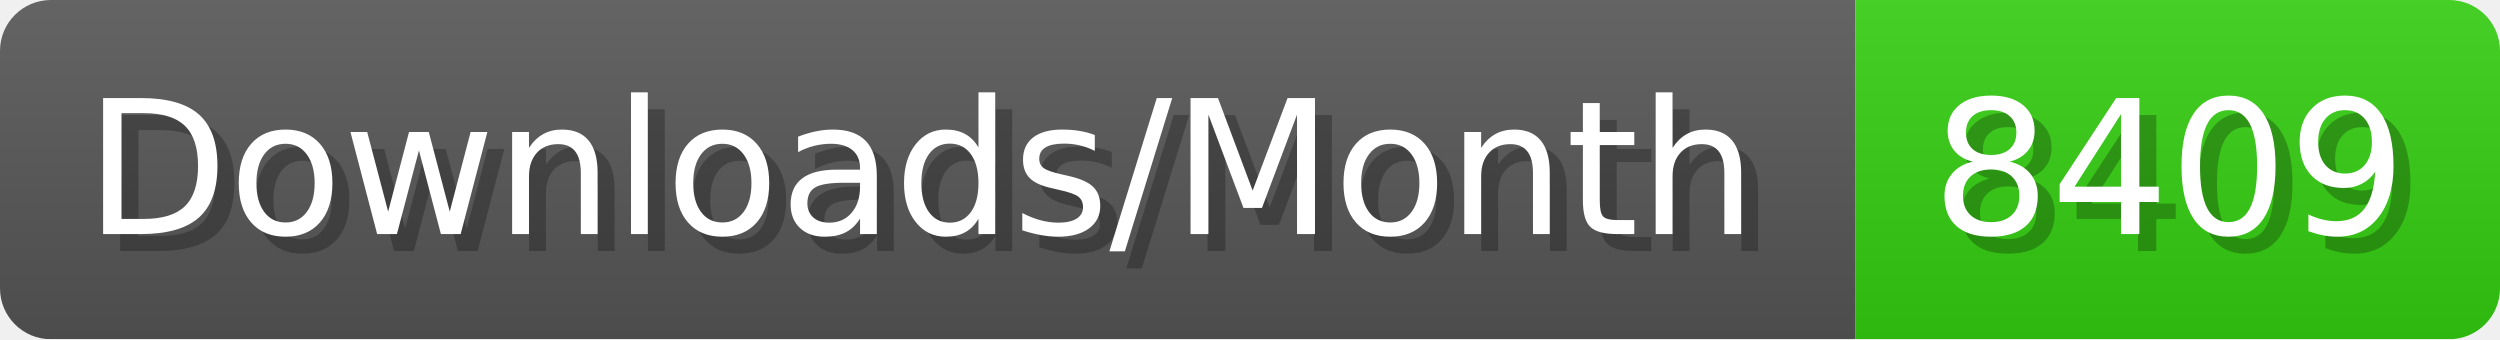
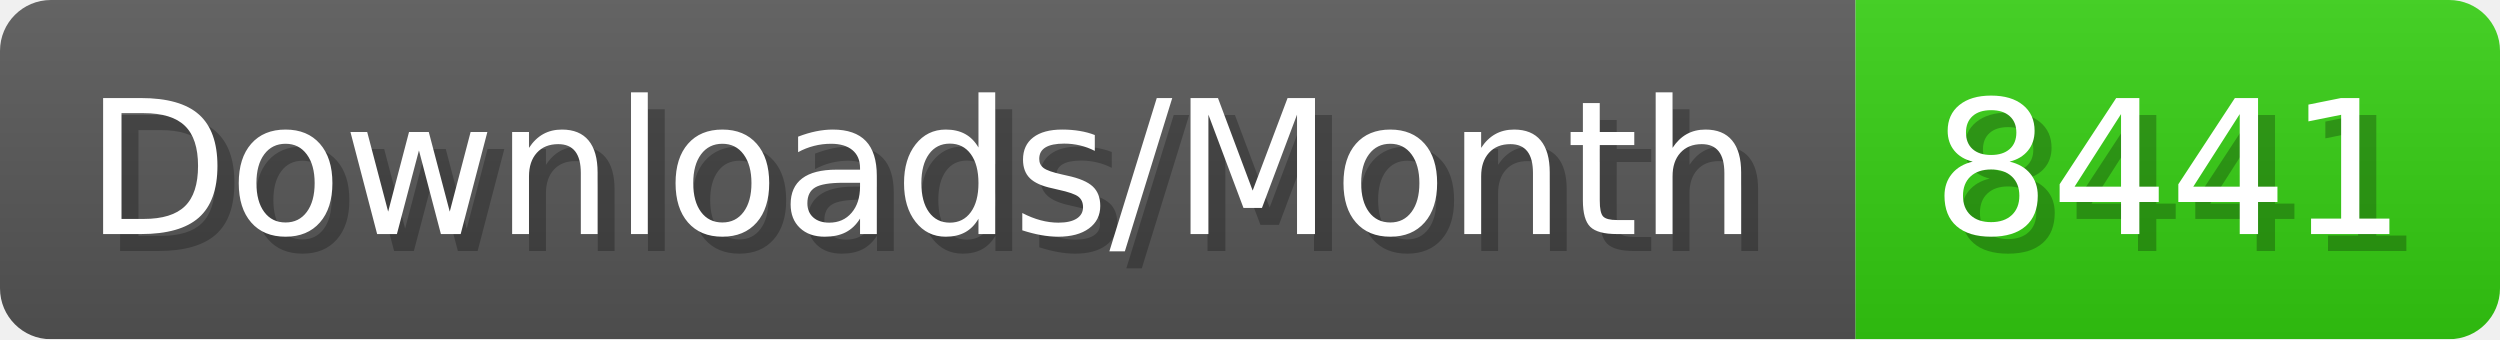
- <svg xmlns="http://www.w3.org/2000/svg" width="147.4" height="20" viewBox="0 0 1474 200" role="img" aria-label="Downloads/Month: 8409">
+ <svg xmlns="http://www.w3.org/2000/svg" width="147.4" height="20" viewBox="0 0 1474 200" role="img" aria-label="Downloads/Month: 8441">
  <linearGradient id="YlXUI" x2="0" y2="100%">
    <stop offset="0" stop-opacity=".1" stop-color="#EEE" />
    <stop offset="1" stop-opacity=".1" />
  </linearGradient>
  <mask id="JHhop">
    <rect width="1474" height="200" rx="30" fill="#FFF" />
  </mask>
  <g mask="url(#JHhop)">
    <rect width="1094" height="200" fill="#555" />
    <rect width="380" height="200" fill="#3C1" x="1094" />
    <rect width="1474" height="200" fill="url(#YlXUI)" />
  </g>
  <g aria-hidden="true" fill="#fff" text-anchor="start" font-family="Verdana,DejaVu Sans,sans-serif" font-size="110">
    <text x="60" y="148" textLength="994" fill="#000" opacity="0.25">Downloads/Month</text>
    <text x="50" y="138" textLength="994">Downloads/Month</text>
-     <text x="1149" y="148" textLength="280" fill="#000" opacity="0.25">8409</text>
-     <text x="1139" y="138" textLength="280">8409</text>
+     <text x="1149" y="148" textLength="280" fill="#000" opacity="0.25">8441</text>
+     <text x="1139" y="138" textLength="280">8441</text>
  </g>
</svg>
